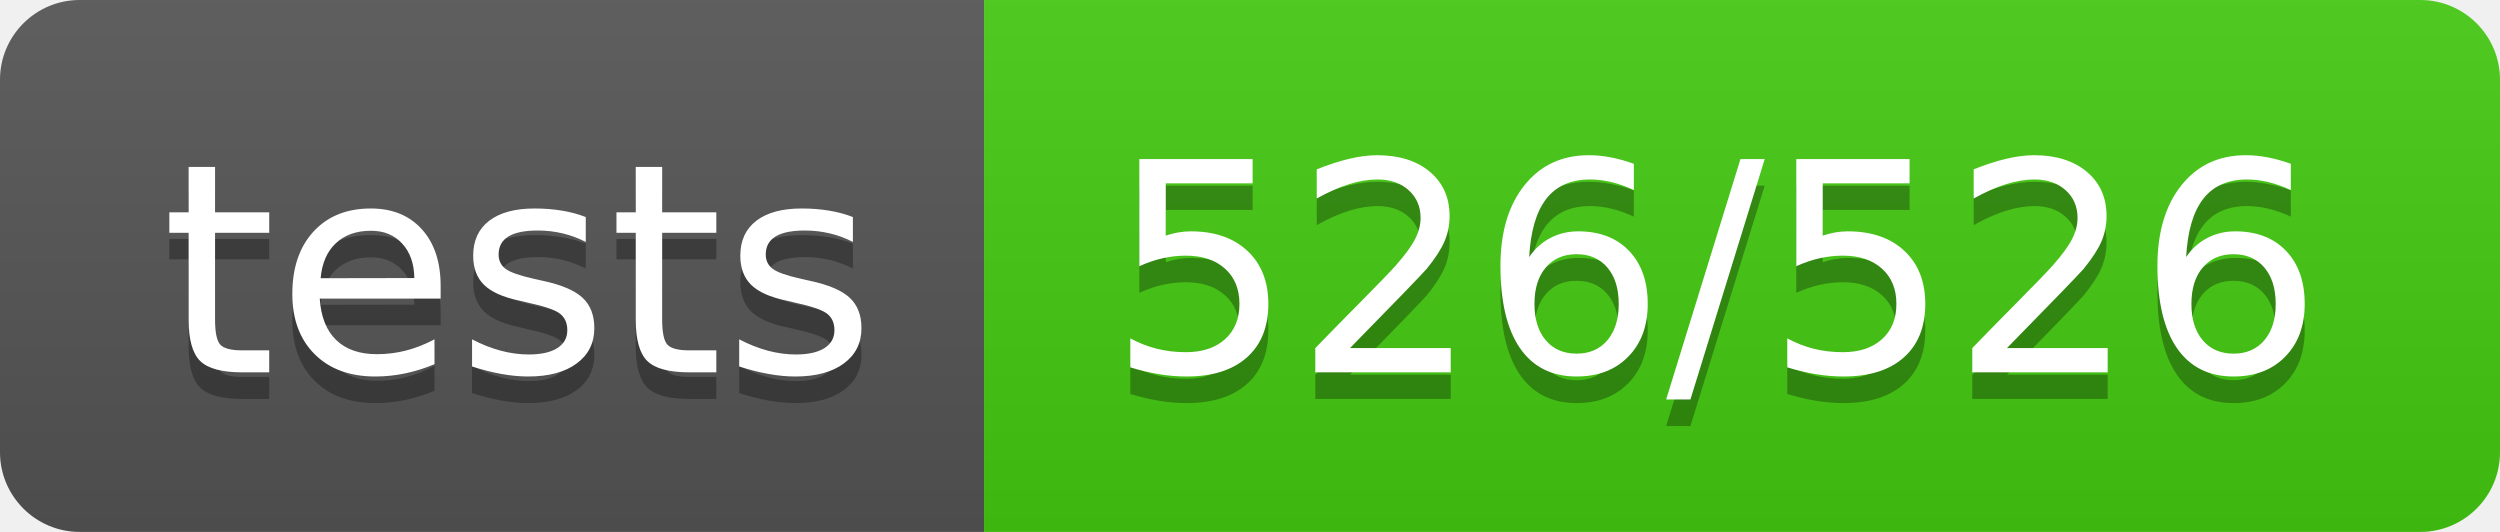
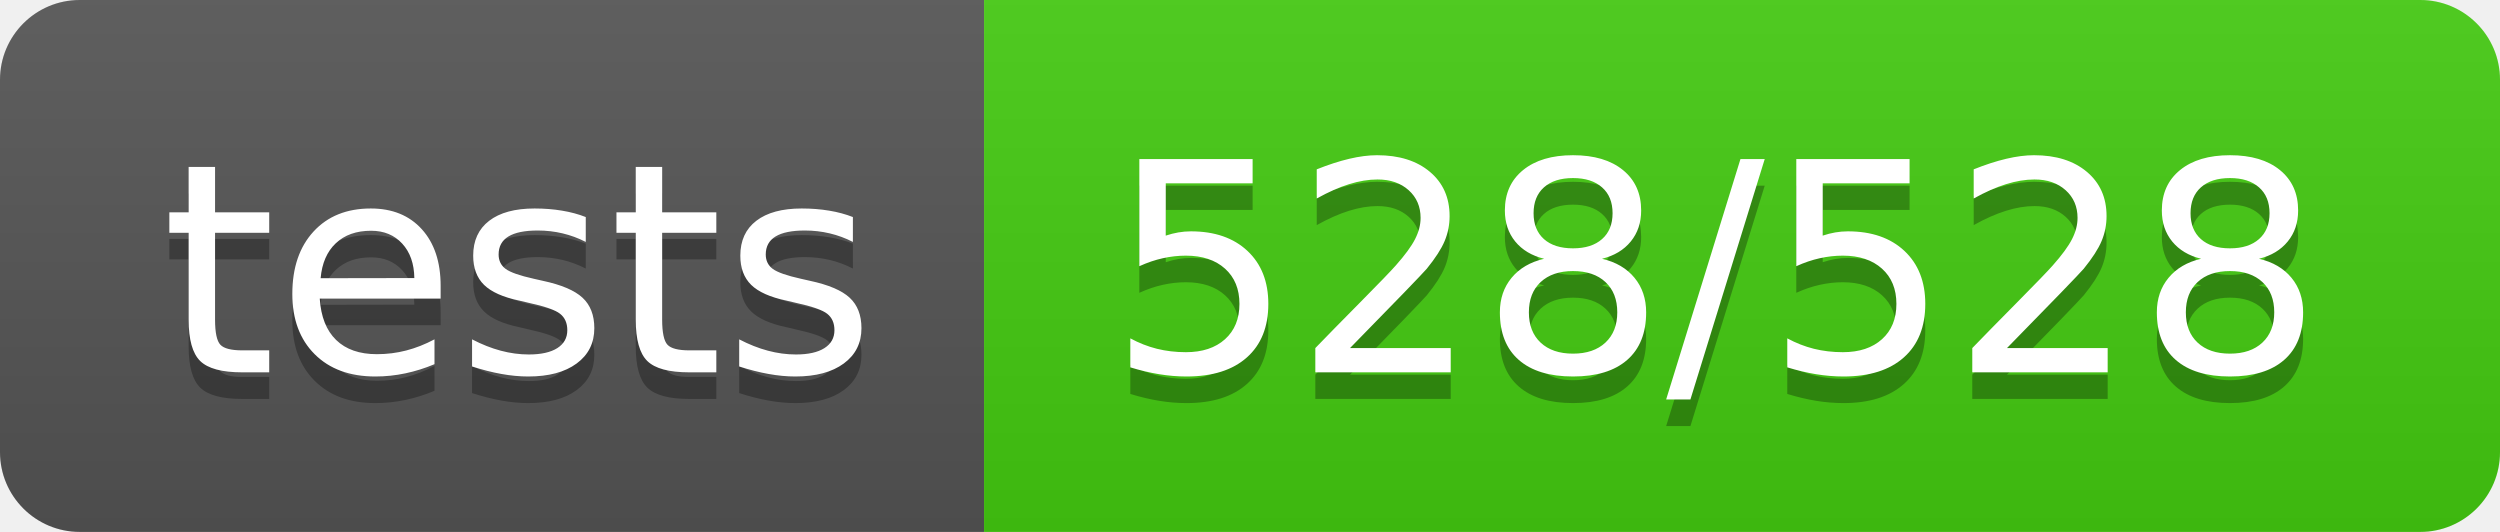
<svg xmlns="http://www.w3.org/2000/svg" width="94" height="20">
  <linearGradient id="s" x2="0" y2="100%">
    <stop offset="0" stop-color="#bbb" stop-opacity=".1" />
    <stop offset="1" stop-opacity=".1" />
  </linearGradient>
  <clipPath id="r">
    <rect width="94" height="20" rx="3" fill="#fff" />
  </clipPath>
  <g clip-path="url(#r)">
    <rect width="37" height="20" fill="#555" />
    <rect x="37" width="57" height="20" fill="#4c1" />
    <rect width="94" height="20" fill="url(#s)" />
  </g>
  <g fill="#fff" text-anchor="middle" font-family="Verdana,Geneva,DejaVu Sans,sans-serif" text-rendering="geometricPrecision" font-size="110">
    <text x="195" y="150" fill="#010101" fill-opacity=".3" transform="scale(.1)" textLength="270">tests</text>
    <text x="195" y="140" transform="scale(.1)" textLength="270">tests</text>
-     <text x="645" y="150" fill="#010101" fill-opacity=".3" transform="scale(.1)" textLength="470">526/526</text>
-     <text x="645" y="140" transform="scale(.1)" textLength="470">526/526</text>
+     <text x="645" y="150" fill="#010101" fill-opacity=".3" transform="scale(.1)" textLength="470">528/528</text>
+     <text x="645" y="140" transform="scale(.1)" textLength="470">528/528</text>
  </g>
</svg>
